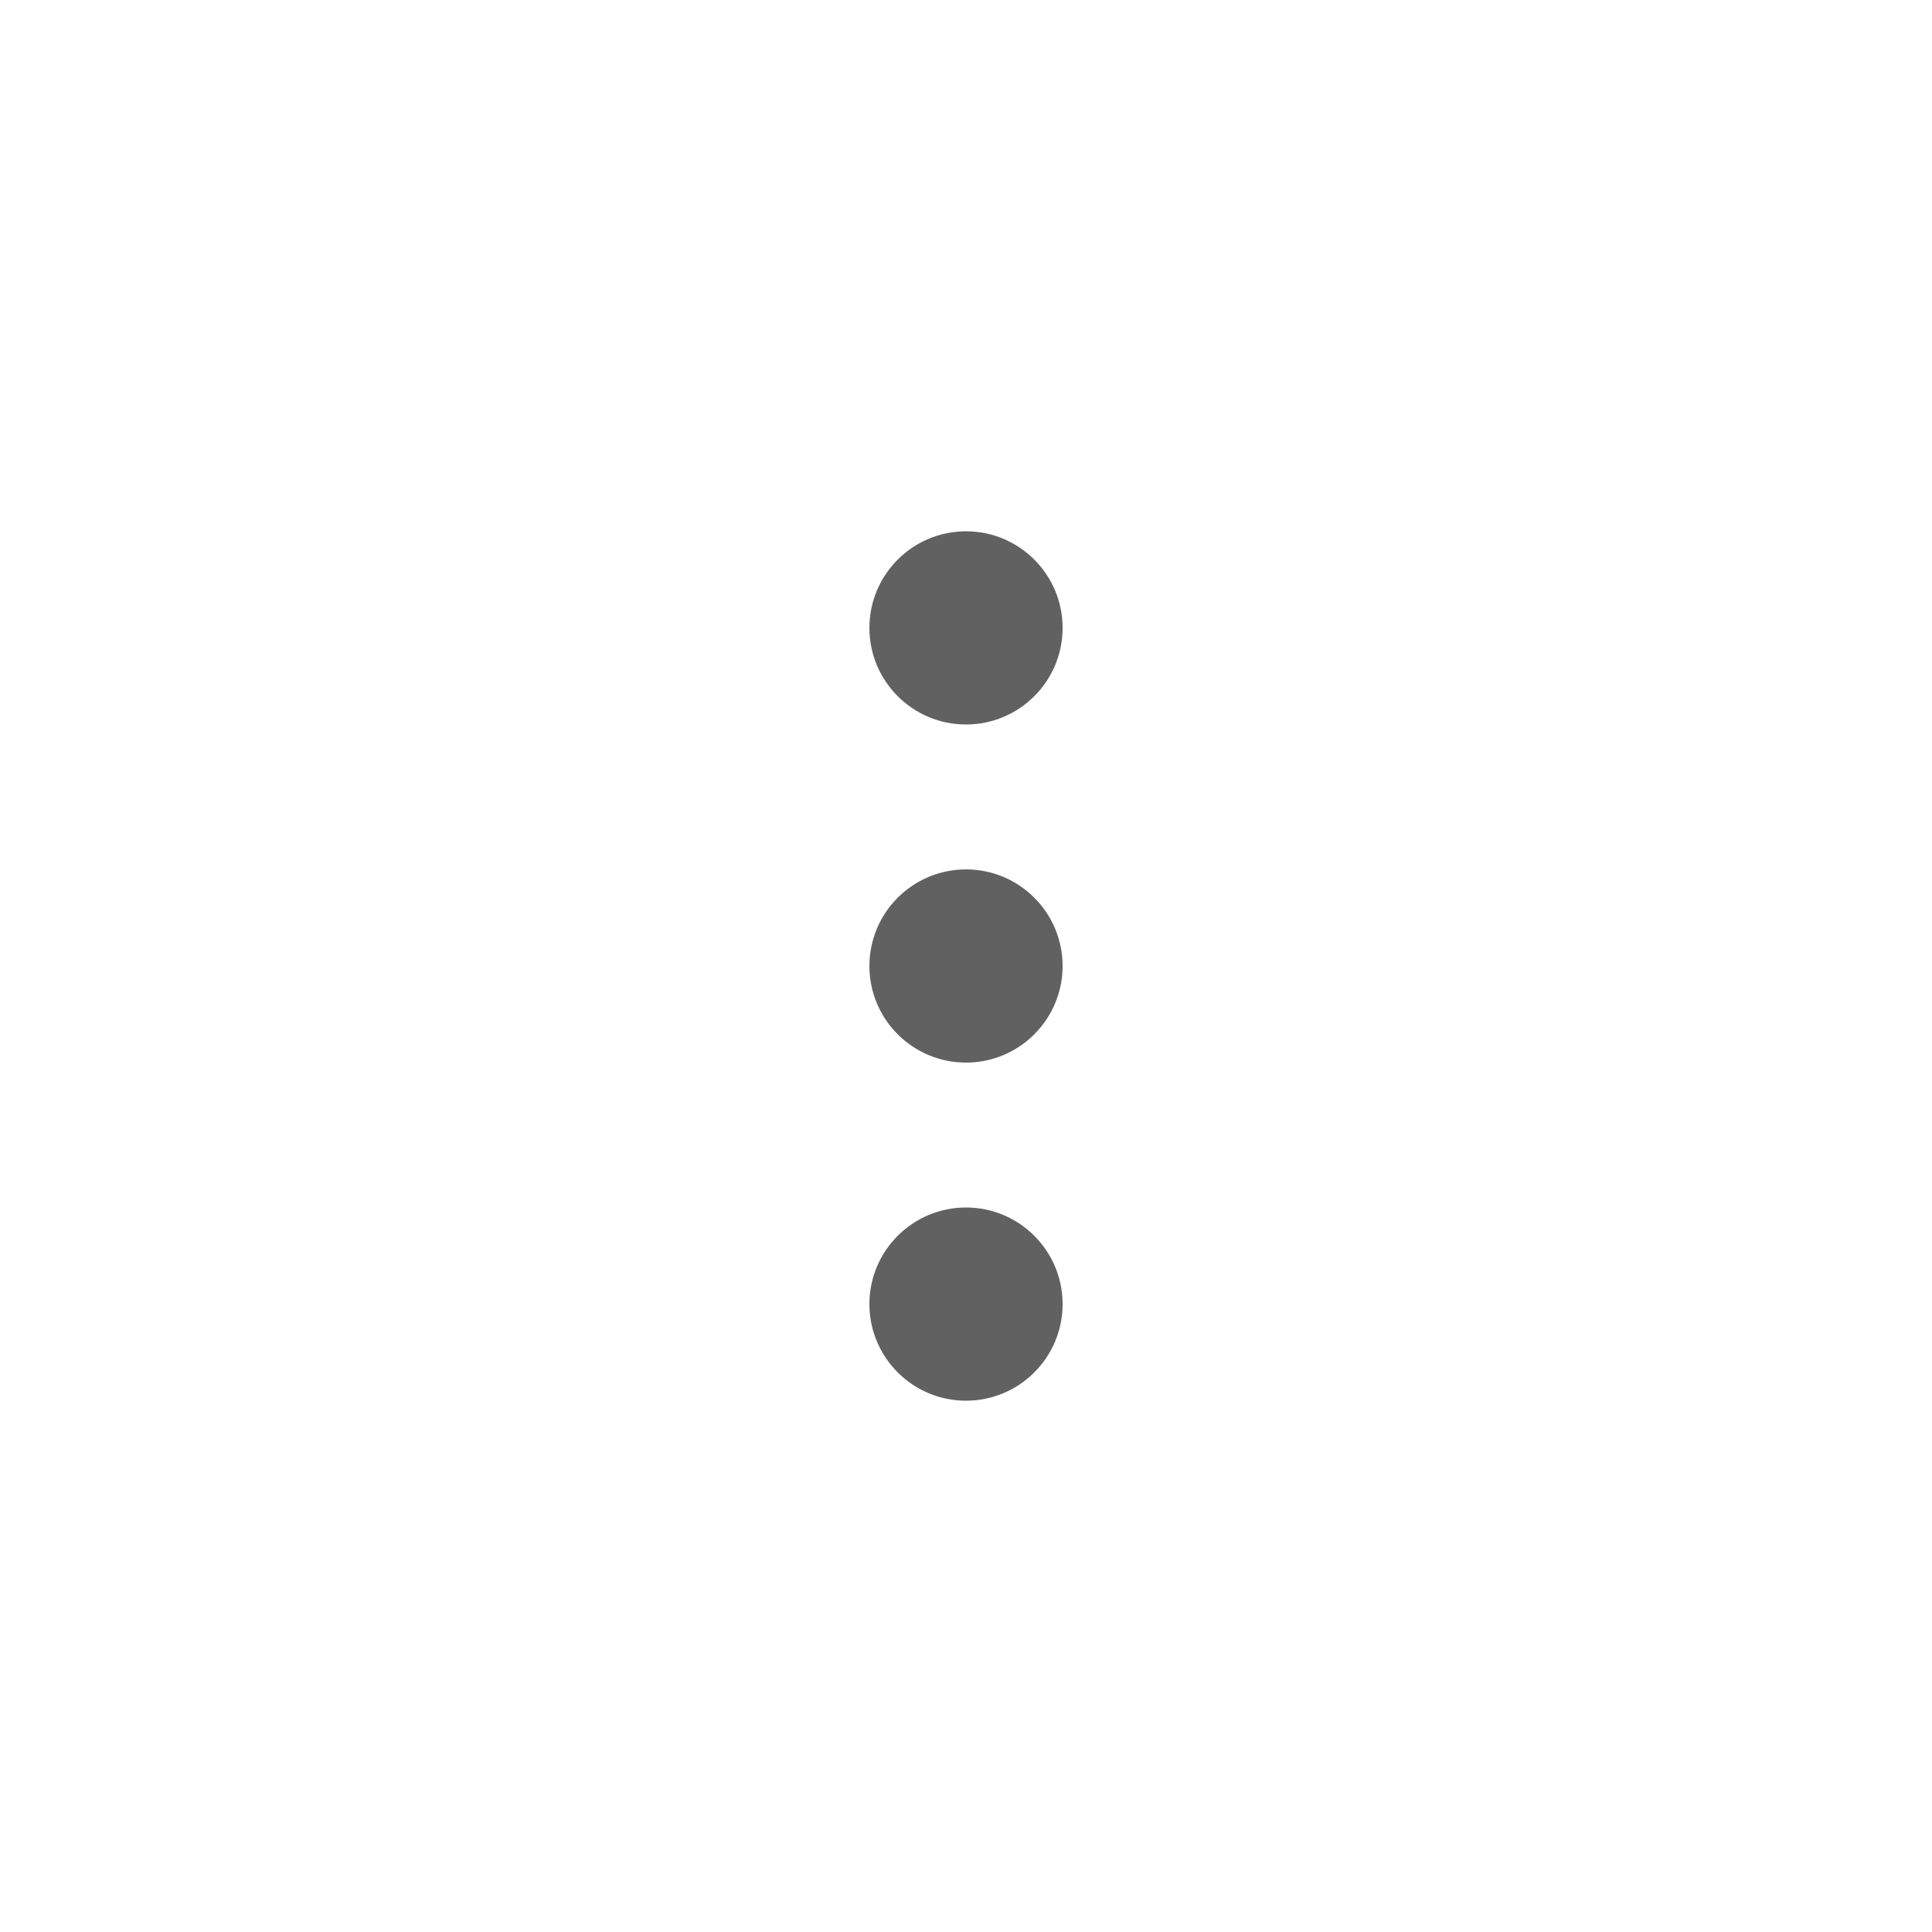
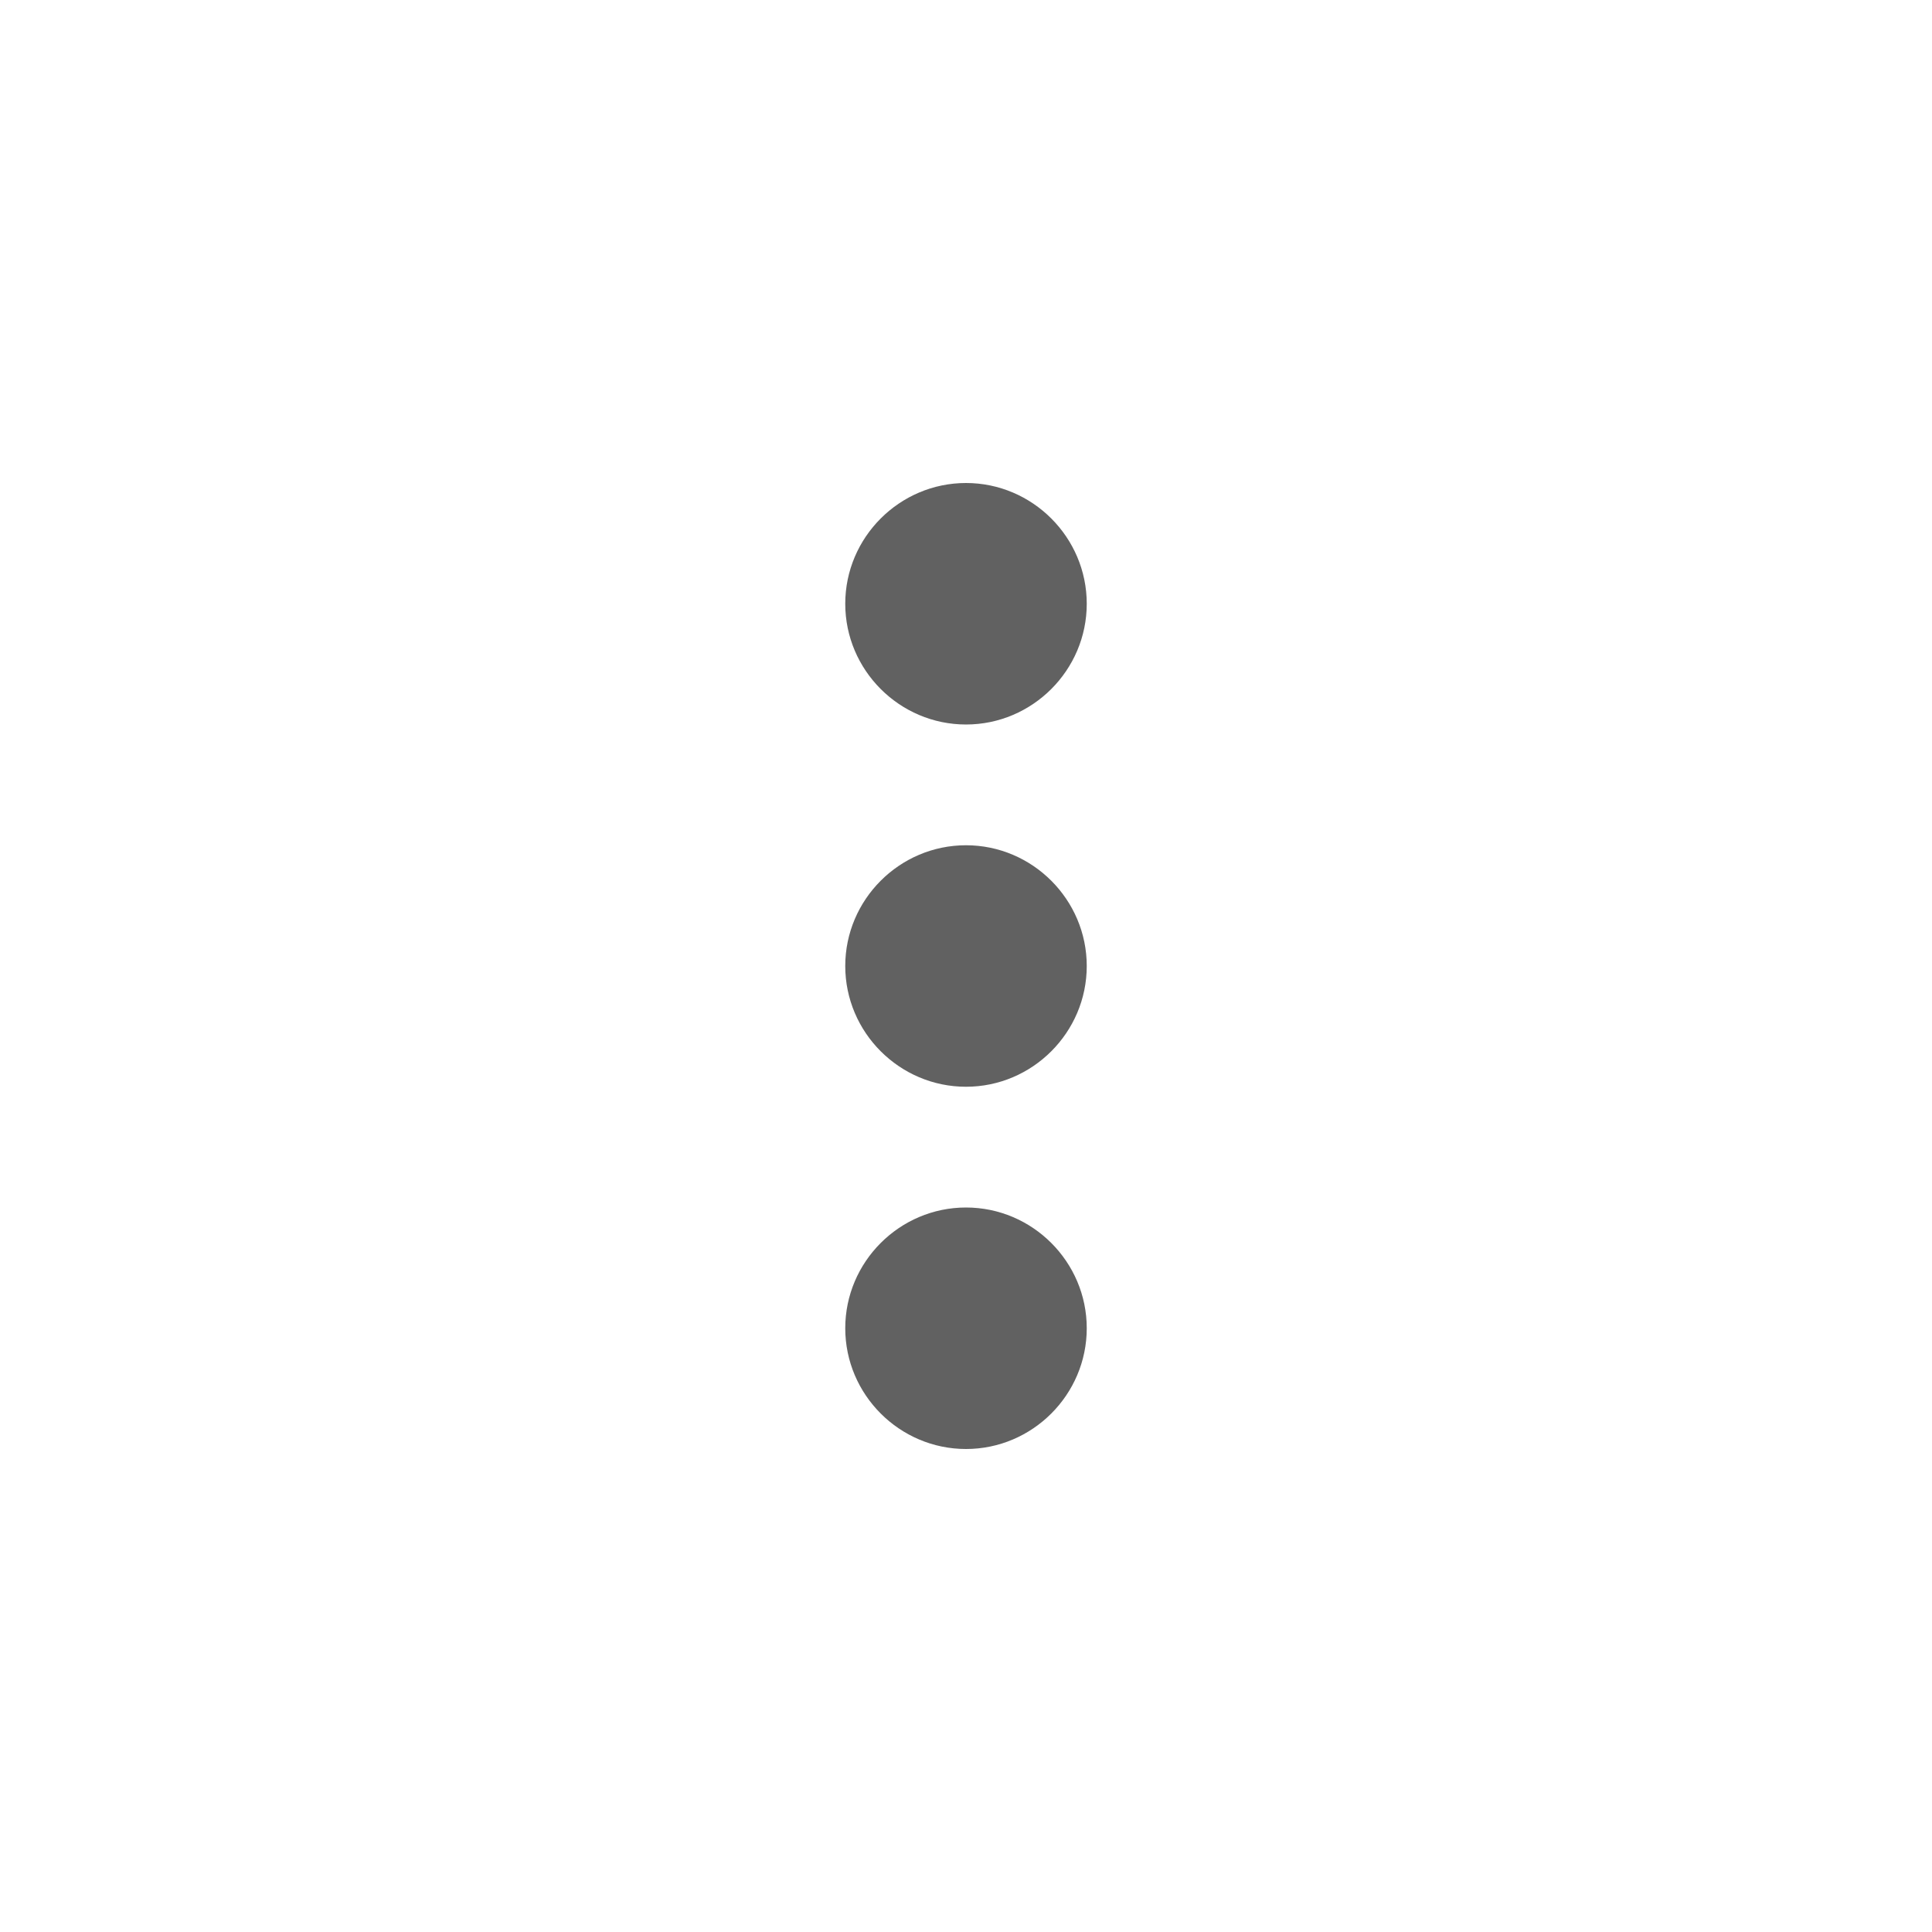
- <svg xmlns="http://www.w3.org/2000/svg" width="20" height="20" id="svg4682" version="1.1">
+ <svg xmlns="http://www.w3.org/2000/svg" width="32" height="32" id="svg4682" version="1.1">
  <defs id="defs4684" />
-   <g id="layer1" transform="translate(0,-1032.362)">
-     <path style="color:#000000;display:inline;overflow:visible;visibility:visible;fill:#616161;fill-opacity:1;fill-rule:nonzero;stroke:none;stroke-width:1;marker:none;enable-background:accumulate" d="m 10,1037.862 c -0.552,0 -1,0.448 -1,1 0,0.552 0.448,1 1,1 0.552,0 1,-0.448 1,-1 0,-0.552 -0.448,-1 -1,-1 z m 0,3.5 c -0.552,0 -1,0.448 -1,1 0,0.552 0.448,1 1,1 0.552,0 1,-0.448 1,-1 0,-0.552 -0.448,-1 -1,-1 z m 0,3.5 c -0.552,0 -1,0.448 -1,1 0,0.552 0.448,1 1,1 0.552,0 1,-0.448 1,-1 0,-0.552 -0.448,-1 -1,-1 z" id="path5963" />
+   <g id="layer1" transform="translate(0,-1020.362)">
+     <g id="g847" transform="translate(4,1024.362)">
+       <path id="path833" d="M 0,0 H 24 V 24 H 0 Z" style="fill:none" />
+       <path id="path835" d="m 12,8 c 1.1,0 2,-0.9 2,-2 0,-1.1 -0.9,-2 -2,-2 -1.1,0 -2,0.9 -2,2 0,1.1 0.9,2 2,2 z m 0,2 c -1.1,0 -2,0.9 -2,2 0,1.1 0.9,2 2,2 1.1,0 2,-0.9 2,-2 0,-1.1 -0.9,-2 -2,-2 z m 0,6 c -1.1,0 -2,0.9 -2,2 0,1.1 0.9,2 2,2 1.1,0 2,-0.9 2,-2 0,-1.1 -0.9,-2 -2,-2 z" style="fill:#616161;fill-opacity:1" />
+     </g>
  </g>
</svg>
